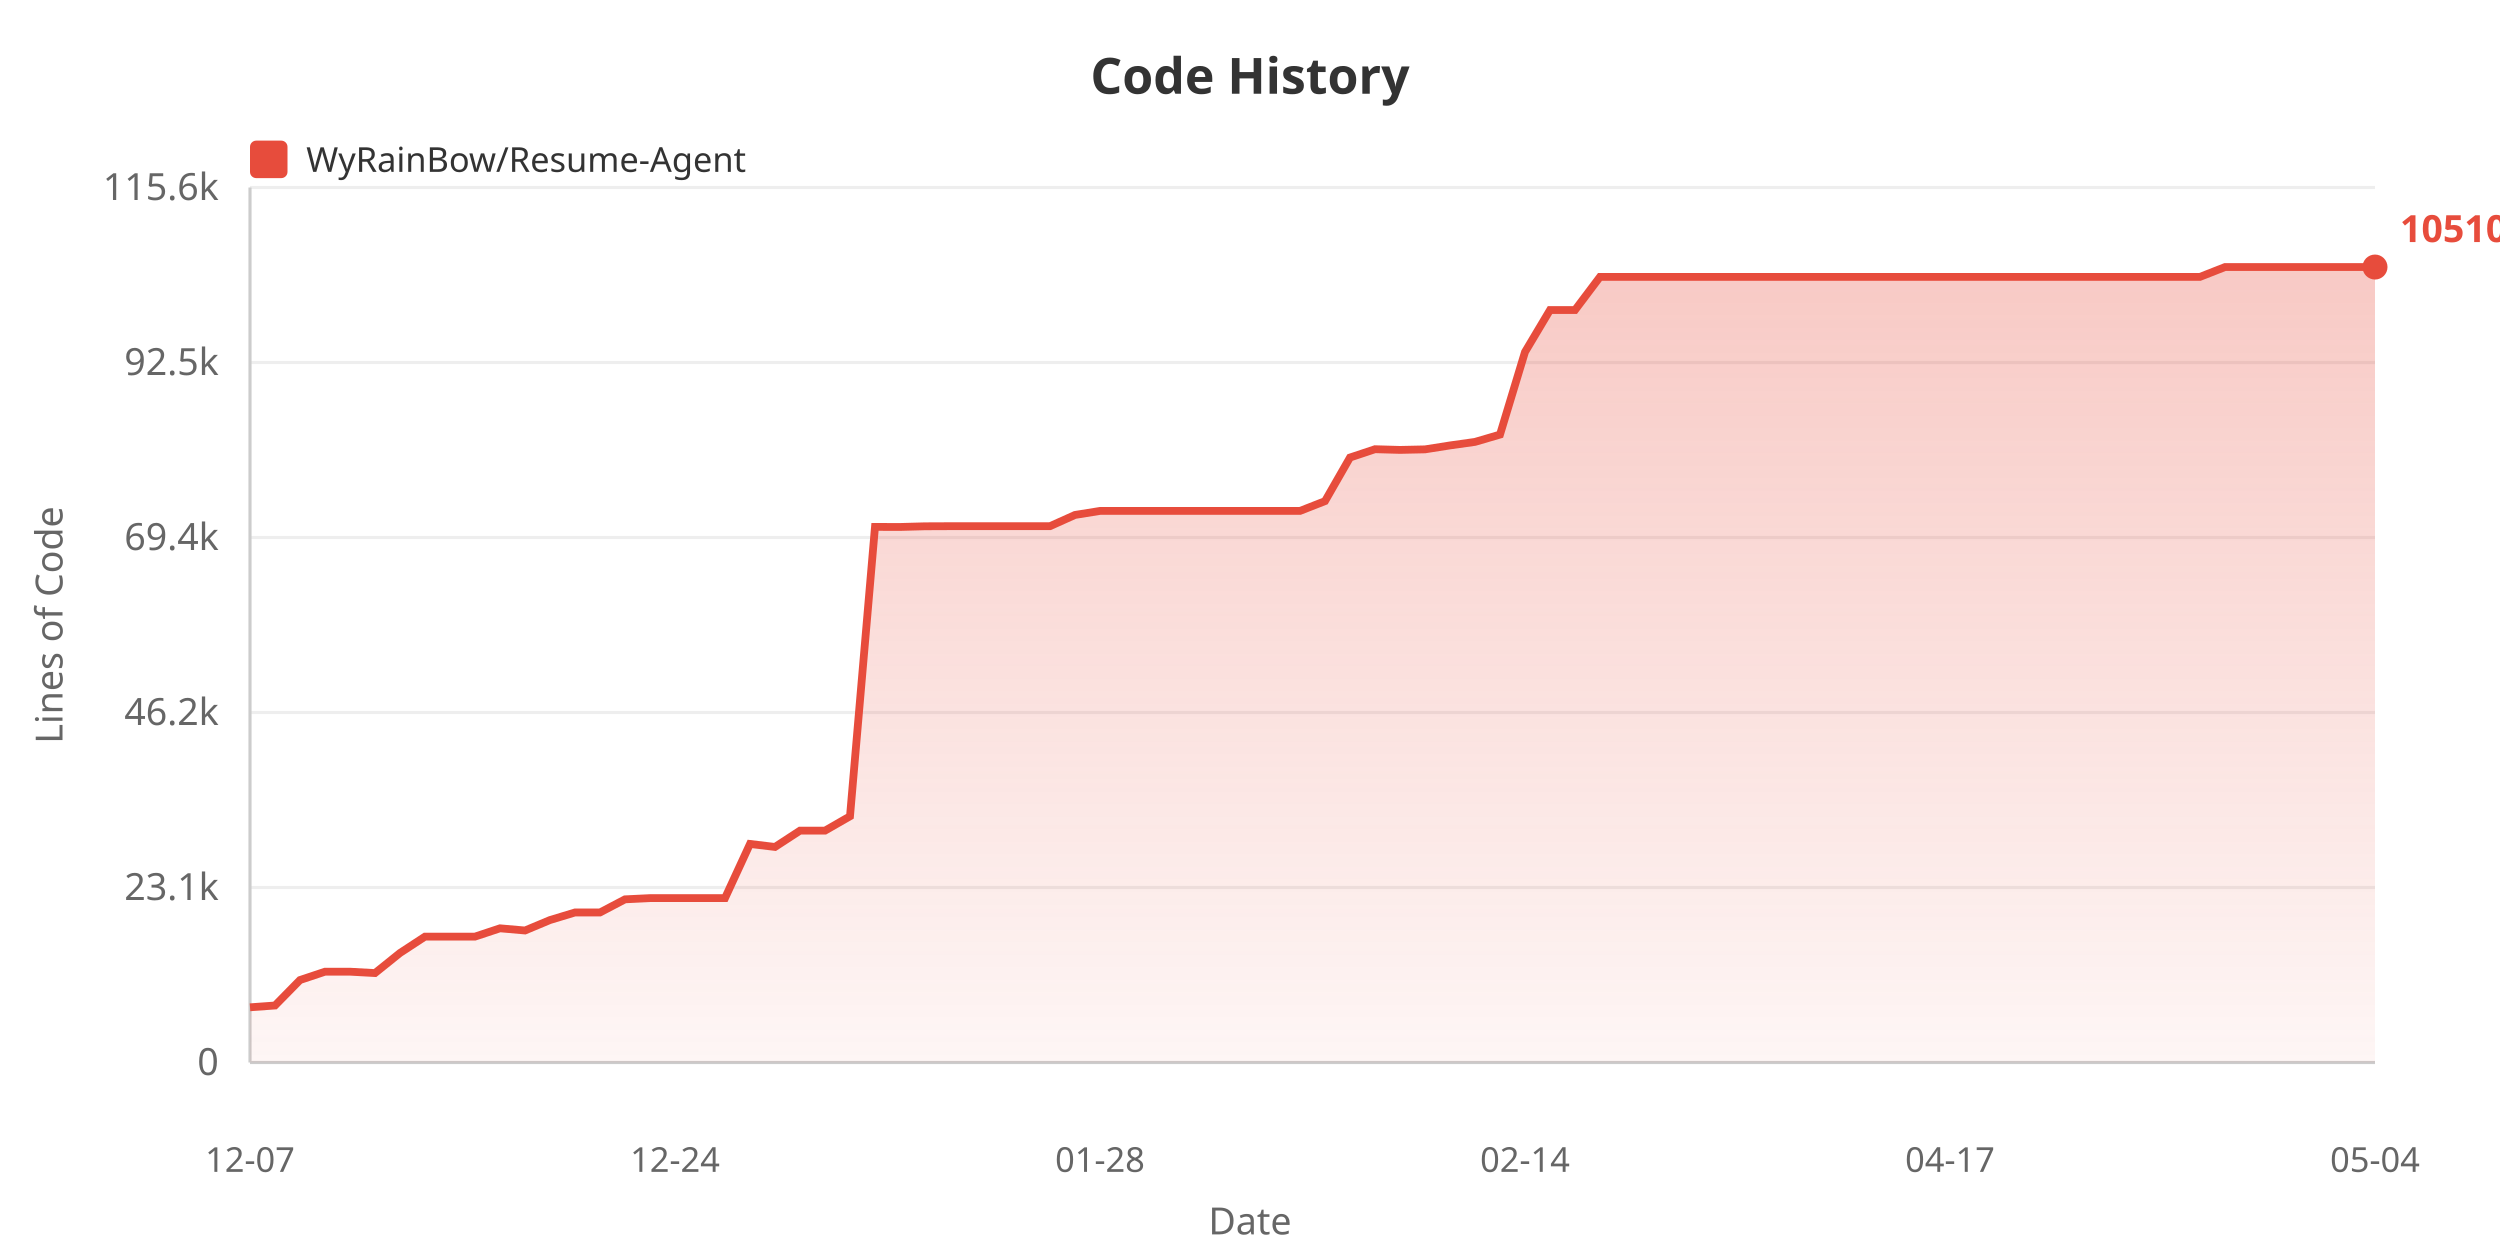
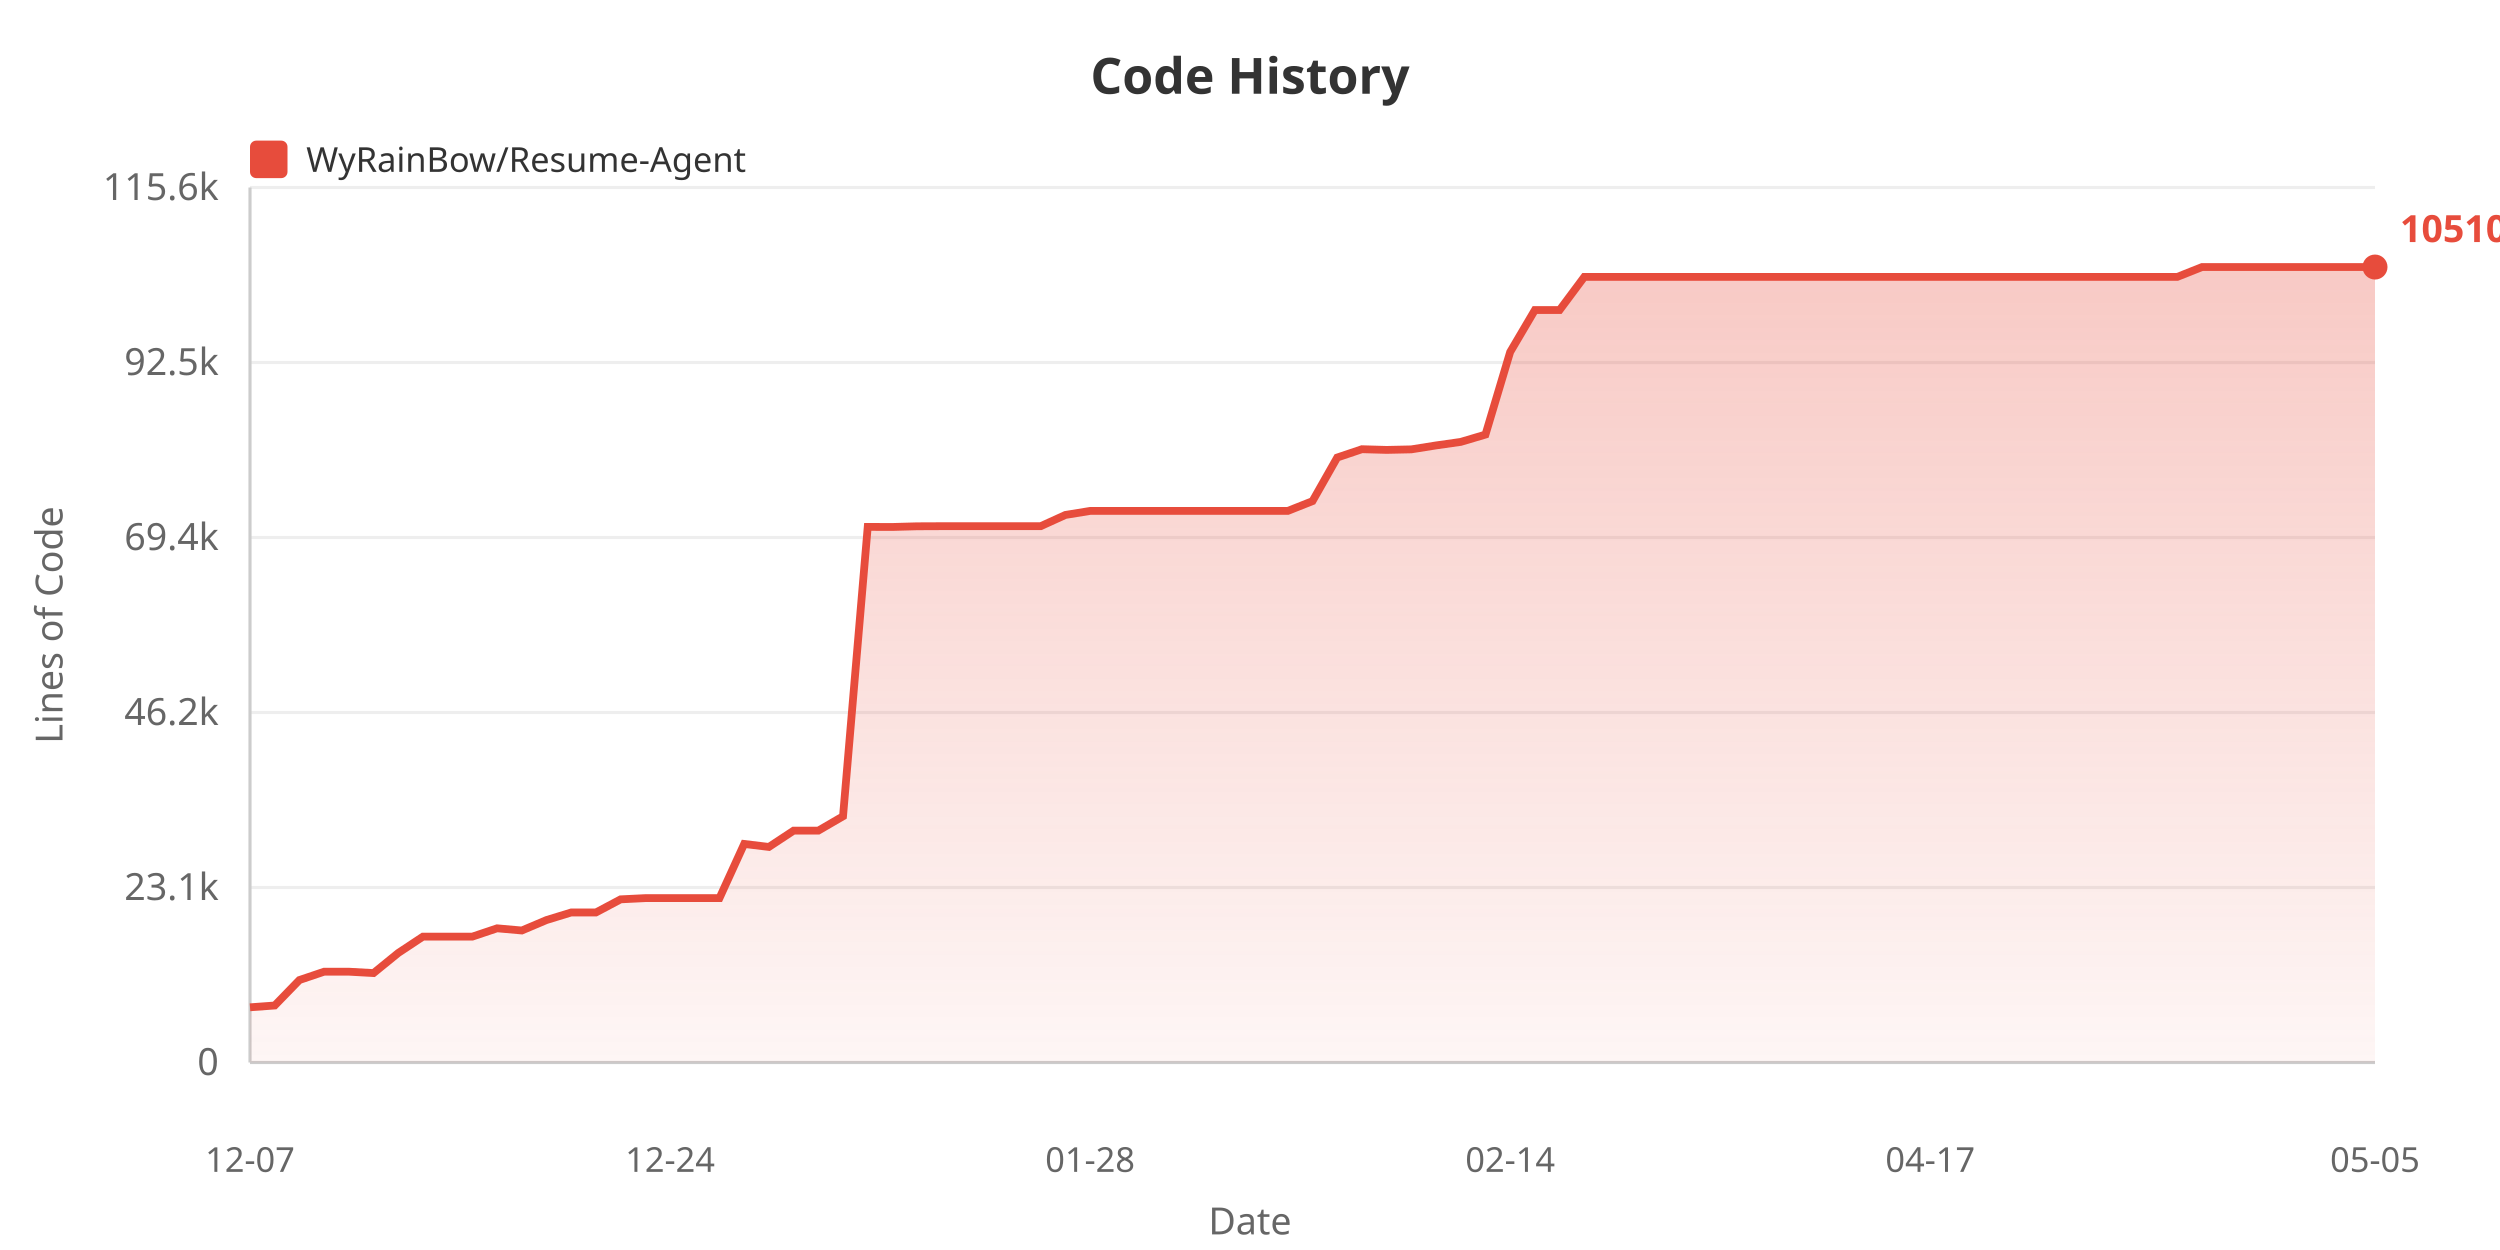
<svg xmlns="http://www.w3.org/2000/svg" width="800" height="400">
  <defs>
    <linearGradient id="areaGrad" x1="0%" y1="0%" x2="0%" y2="100%">
      <stop offset="0%" style="stop-color:#e74c3c;stop-opacity:0.3" />
      <stop offset="100%" style="stop-color:#e74c3c;stop-opacity:0.05" />
    </linearGradient>
  </defs>
  <rect width="100%" height="100%" fill="#ffffff" />
  <text x="400" y="30" fill="#333" font-size="16" font-weight="bold" text-anchor="middle" font-family="sans-serif">Code History</text>
  <rect x="80" y="45" width="12" height="12" fill="#e74c3c" rx="2" />
  <text x="98" y="55" fill="#333" font-size="11" font-family="sans-serif">WyRainBow/Resume-Agent</text>
  <text x="20" y="200" fill="#666" font-size="12" text-anchor="middle" font-family="sans-serif" transform="rotate(-90, 20, 200)">Lines of Code</text>
  <text x="70" y="344.0" fill="#666" font-size="12" text-anchor="end" font-family="sans-serif">0</text>
  <line x1="80" y1="340.0" x2="760" y2="340.0" stroke="#eee" stroke-width="1" />
  <text x="70" y="288.0" fill="#666" font-size="12" text-anchor="end" font-family="sans-serif">23.1k</text>
  <line x1="80" y1="284.0" x2="760" y2="284.0" stroke="#eee" stroke-width="1" />
  <text x="70" y="232.0" fill="#666" font-size="12" text-anchor="end" font-family="sans-serif">46.2k</text>
  <line x1="80" y1="228.0" x2="760" y2="228.0" stroke="#eee" stroke-width="1" />
  <text x="70" y="176.0" fill="#666" font-size="12" text-anchor="end" font-family="sans-serif">69.4k</text>
  <line x1="80" y1="172.0" x2="760" y2="172.0" stroke="#eee" stroke-width="1" />
  <text x="70" y="120.0" fill="#666" font-size="12" text-anchor="end" font-family="sans-serif">92.5k</text>
  <line x1="80" y1="116.0" x2="760" y2="116.0" stroke="#eee" stroke-width="1" />
  <text x="70" y="64.0" fill="#666" font-size="12" text-anchor="end" font-family="sans-serif">115.6k</text>
  <line x1="80" y1="60.0" x2="760" y2="60.0" stroke="#eee" stroke-width="1" />
  <line x1="80" y1="60" x2="80" y2="340" stroke="#ccc" stroke-width="1" />
  <line x1="80" y1="340" x2="760" y2="340" stroke="#ccc" stroke-width="1" />
-   <polygon points="80,340 80.0,322.338 88.0,321.76 96.0,313.613 104.0,310.942 112.0,310.942 120.0,311.382 128.0,304.95 136.0,299.715 144.0,299.715 152.0,299.715 160.0,297.06 168.0,297.76 176.0,294.413 184.0,291.987 192.0,291.987 200.0,287.788 208.0,287.398 216.0,287.398 224.0,287.398 232.0,287.398 240.0,270.063 248.0,271.024 256.0,265.806 264.0,265.806 272.0,261.209 280.0,168.609 288.0,168.634 296.0,168.413 304.0,168.377 312.0,168.377 320.0,168.377 328.0,168.377 336.0,168.377 344.0,164.783 352.0,163.495 360.0,163.495 368.0,163.495 376.0,163.495 384.0,163.495 392.0,163.495 400.0,163.495 408.0,163.495 416.0,163.495 424.0,160.359 432,146.412 440.0,143.746 448.0,143.973 456.0,143.796 464.0,142.535 472,141.409 480.0,139.064 488.0,112.634 496,99.215 504.0,99.215 512.0,88.6 520.0,88.6 528.0,88.6 536.0,88.6 544.0,88.6 552.0,88.6 560.0,88.6 568.0,88.6 576.0,88.6 584.0,88.6 592.0,88.6 600.0,88.6 608.0,88.6 616.0,88.6 624.0,88.6 632.0,88.6 640.0,88.6 648.0,88.6 656.0,88.6 664.0,88.6 672.0,88.6 680.0,88.6 688.0,88.6 696.0,88.6 704.0,88.6 712.0,85.455 720.0,85.455 728.0,85.455 736.0,85.455 744.0,85.455 752.0,85.455 760.0,85.455 760.0,340" fill="url(#areaGrad)" />
-   <polyline points="80.0,322.338 88.0,321.76 96.0,313.613 104.0,310.942 112.0,310.942 120.0,311.382 128.0,304.95 136.0,299.715 144.0,299.715 152.0,299.715 160.0,297.06 168.0,297.76 176.0,294.413 184.0,291.987 192.0,291.987 200.0,287.788 208.0,287.398 216.0,287.398 224.0,287.398 232.0,287.398 240.0,270.063 248.0,271.024 256.0,265.806 264.0,265.806 272.0,261.209 280.0,168.609 288.0,168.634 296.0,168.413 304.0,168.377 312.0,168.377 320.0,168.377 328.0,168.377 336.0,168.377 344.0,164.783 352.0,163.495 360.0,163.495 368.0,163.495 376.0,163.495 384.0,163.495 392.0,163.495 400.0,163.495 408.0,163.495 416.0,163.495 424.0,160.359 432,146.412 440.0,143.746 448.0,143.973 456.0,143.796 464.0,142.535 472,141.409 480.0,139.064 488.0,112.634 496,99.215 504.0,99.215 512.0,88.6 520.0,88.6 528.0,88.6 536.0,88.6 544.0,88.6 552.0,88.6 560.0,88.6 568.0,88.6 576.0,88.6 584.0,88.6 592.0,88.6 600.0,88.6 608.0,88.6 616.0,88.6 624.0,88.6 632.0,88.6 640.0,88.6 648.0,88.6 656.0,88.6 664.0,88.6 672.0,88.6 680.0,88.6 688.0,88.6 696.0,88.6 704.0,88.6 712.0,85.455 720.0,85.455 728.0,85.455 736.0,85.455 744.0,85.455 752.0,85.455 760.0,85.455" fill="none" stroke="#e74c3c" stroke-width="2.5" />
+   <polygon points="80,340 80.0,322.338 87.907,321.76 95.814,313.613 103.721,310.942 111.628,310.942 119.535,311.382 127.442,304.95 135.349,299.715 143.256,299.715 151.163,299.715 159.07,297.06 166.977,297.76 174.884,294.413 182.791,291.987 190.698,291.987 198.605,287.788 206.512,287.398 214.419,287.398 222.326,287.398 230.233,287.398 238.14,270.063 246.047,271.024 253.953,265.806 261.86,265.806 269.767,261.209 277.674,168.609 285.581,168.634 293.488,168.413 301.395,168.377 309.302,168.377 317.209,168.377 325.116,168.377 333.023,168.377 340.93,164.783 348.837,163.495 356.744,163.495 364.651,163.495 372.558,163.495 380.465,163.495 388.372,163.495 396.279,163.495 404.186,163.495 412.093,163.495 420.0,160.359 427.907,146.412 435.814,143.746 443.721,143.973 451.628,143.796 459.535,142.535 467.442,141.409 475.349,139.064 483.256,112.634 491.163,99.215 499.07,99.215 506.977,88.6 514.884,88.6 522.791,88.6 530.698,88.6 538.605,88.6 546.512,88.6 554.419,88.6 562.326,88.6 570.233,88.6 578.14,88.6 586.047,88.6 593.953,88.6 601.86,88.6 609.767,88.6 617.674,88.6 625.581,88.6 633.488,88.6 641.395,88.6 649.302,88.6 657.209,88.6 665.116,88.6 673.023,88.6 680.93,88.6 688.837,88.6 696.744,88.6 704.651,85.455 712.558,85.455 720.465,85.455 728.372,85.455 736.279,85.455 744.186,85.455 752.093,85.455 760.0,85.455 760.0,340" fill="url(#areaGrad)" />
+   <polyline points="80.0,322.338 87.907,321.76 95.814,313.613 103.721,310.942 111.628,310.942 119.535,311.382 127.442,304.95 135.349,299.715 143.256,299.715 151.163,299.715 159.07,297.06 166.977,297.76 174.884,294.413 182.791,291.987 190.698,291.987 198.605,287.788 206.512,287.398 214.419,287.398 222.326,287.398 230.233,287.398 238.14,270.063 246.047,271.024 253.953,265.806 261.86,265.806 269.767,261.209 277.674,168.609 285.581,168.634 293.488,168.413 301.395,168.377 309.302,168.377 317.209,168.377 325.116,168.377 333.023,168.377 340.93,164.783 348.837,163.495 356.744,163.495 364.651,163.495 372.558,163.495 380.465,163.495 388.372,163.495 396.279,163.495 404.186,163.495 412.093,163.495 420.0,160.359 427.907,146.412 435.814,143.746 443.721,143.973 451.628,143.796 459.535,142.535 467.442,141.409 475.349,139.064 483.256,112.634 491.163,99.215 499.07,99.215 506.977,88.6 514.884,88.6 522.791,88.6 530.698,88.6 538.605,88.6 546.512,88.6 554.419,88.6 562.326,88.6 570.233,88.6 578.14,88.6 586.047,88.6 593.953,88.6 601.86,88.6 609.767,88.6 617.674,88.6 625.581,88.6 633.488,88.6 641.395,88.6 649.302,88.6 657.209,88.6 665.116,88.6 673.023,88.6 680.93,88.6 688.837,88.6 696.744,88.6 704.651,85.455 712.558,85.455 720.465,85.455 728.372,85.455 736.279,85.455 744.186,85.455 752.093,85.455 760.0,85.455" fill="none" stroke="#e74c3c" stroke-width="2.5" />
  <text x="80.0" y="375" fill="#666" font-size="11" text-anchor="middle" font-family="sans-serif">12-07</text>
-   <text x="216.0" y="375" fill="#666" font-size="11" text-anchor="middle" font-family="sans-serif">12-24</text>
-   <text x="352.0" y="375" fill="#666" font-size="11" text-anchor="middle" font-family="sans-serif">01-28</text>
-   <text x="488.0" y="375" fill="#666" font-size="11" text-anchor="middle" font-family="sans-serif">02-14</text>
-   <text x="624.0" y="375" fill="#666" font-size="11" text-anchor="middle" font-family="sans-serif">04-17</text>
-   <text x="760.0" y="375" fill="#666" font-size="11" text-anchor="middle" font-family="sans-serif">05-04</text>
+   <text x="214.419" y="375" fill="#666" font-size="11" text-anchor="middle" font-family="sans-serif">12-24</text>
+   <text x="348.837" y="375" fill="#666" font-size="11" text-anchor="middle" font-family="sans-serif">01-28</text>
+   <text x="483.256" y="375" fill="#666" font-size="11" text-anchor="middle" font-family="sans-serif">02-14</text>
+   <text x="617.674" y="375" fill="#666" font-size="11" text-anchor="middle" font-family="sans-serif">04-17</text>
+   <text x="760.0" y="375" fill="#666" font-size="11" text-anchor="middle" font-family="sans-serif">05-05</text>
  <text x="400" y="395" fill="#666" font-size="12" text-anchor="middle" font-family="sans-serif">Date</text>
  <circle cx="760.0" cy="85.455" r="4" fill="#e74c3c" />
  <text x="768.0" y="77.455" fill="#e74c3c" font-size="12" font-weight="bold" font-family="sans-serif">105109</text>
</svg>
